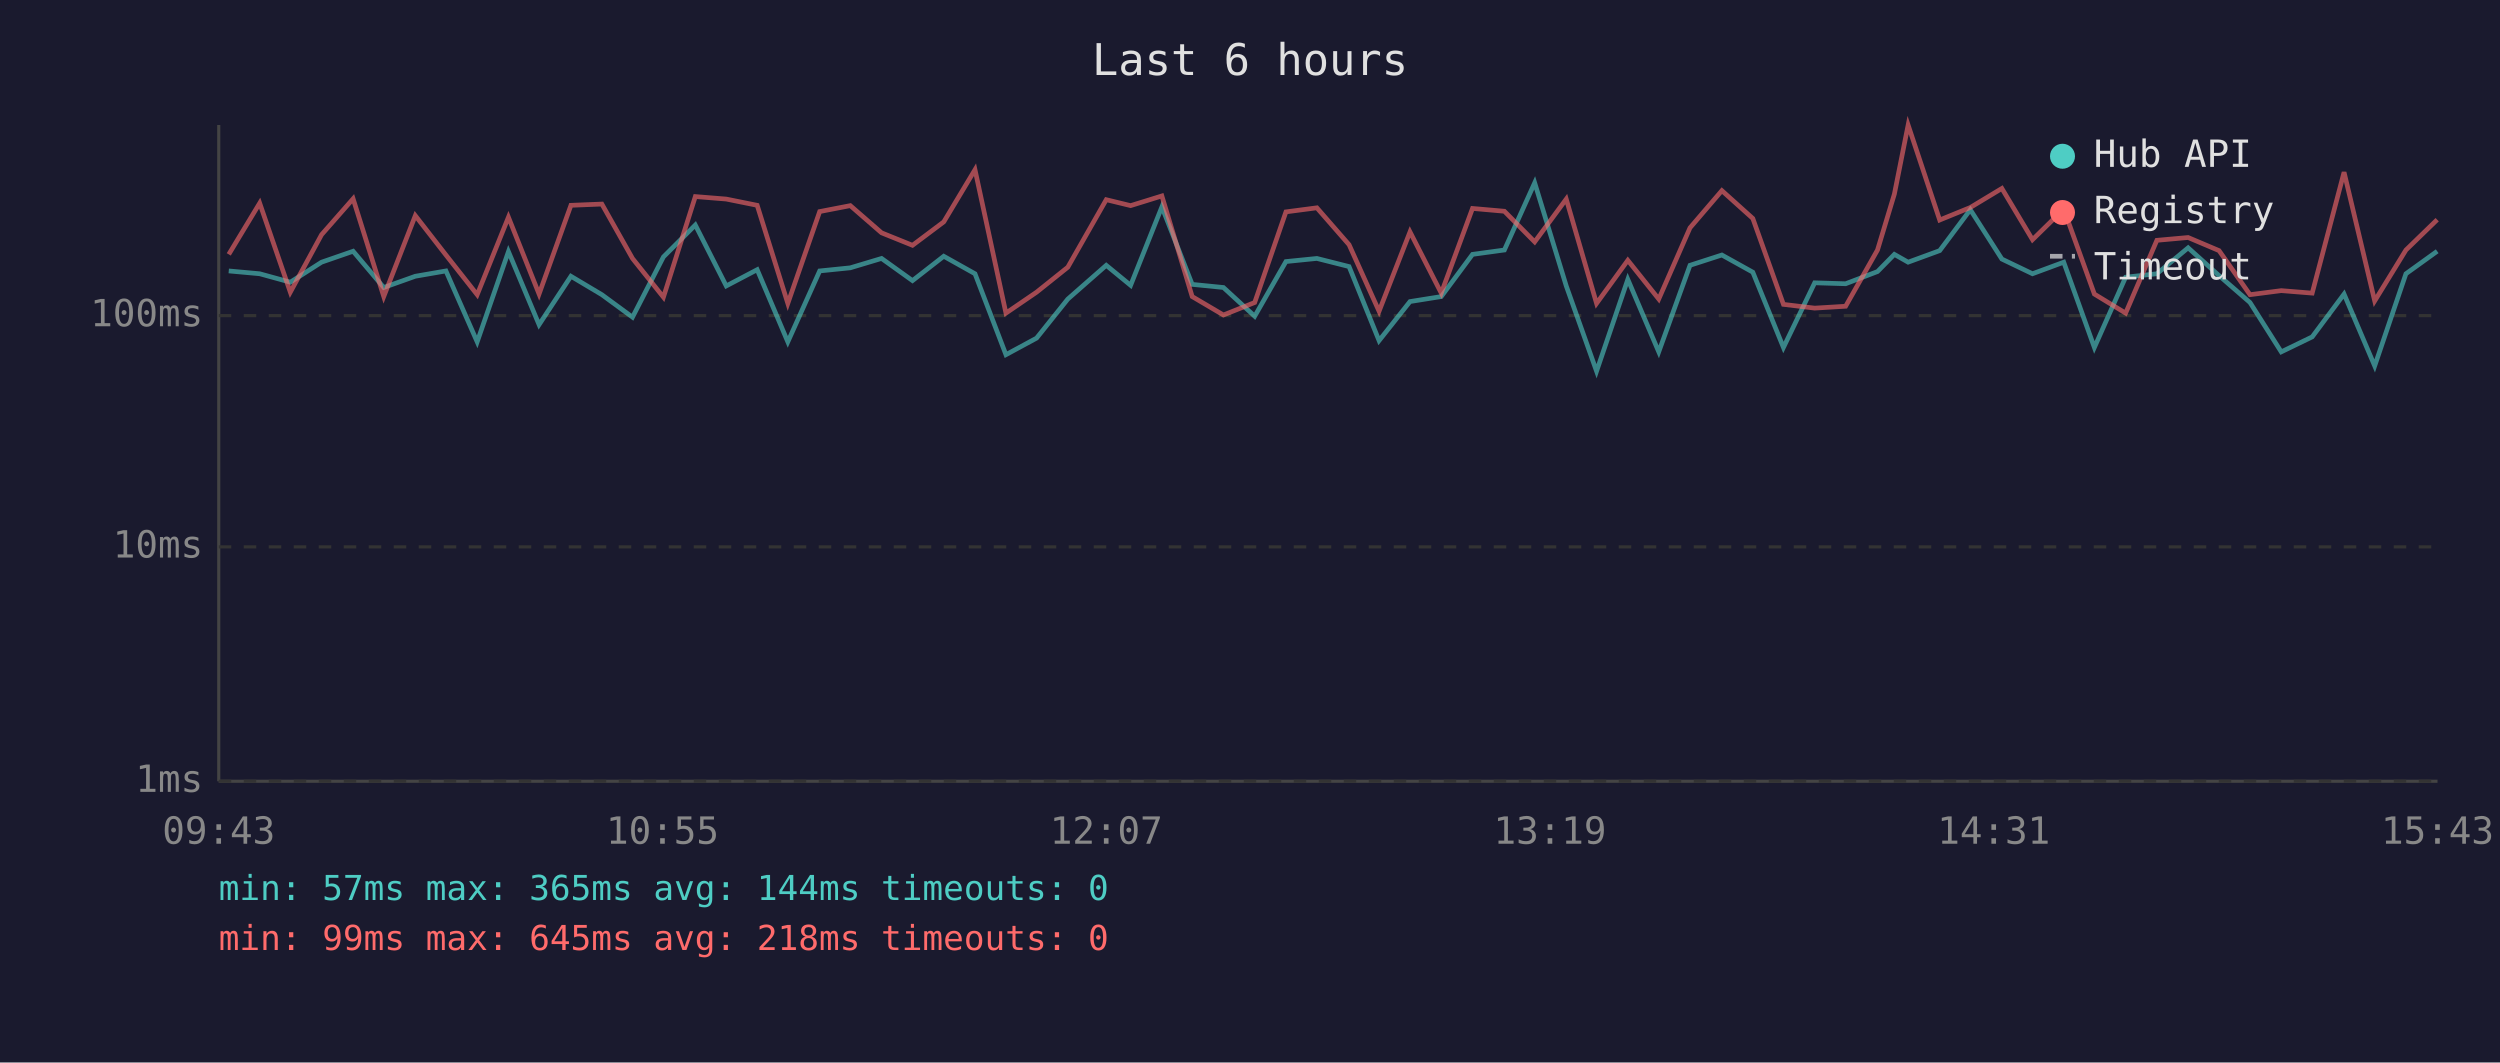
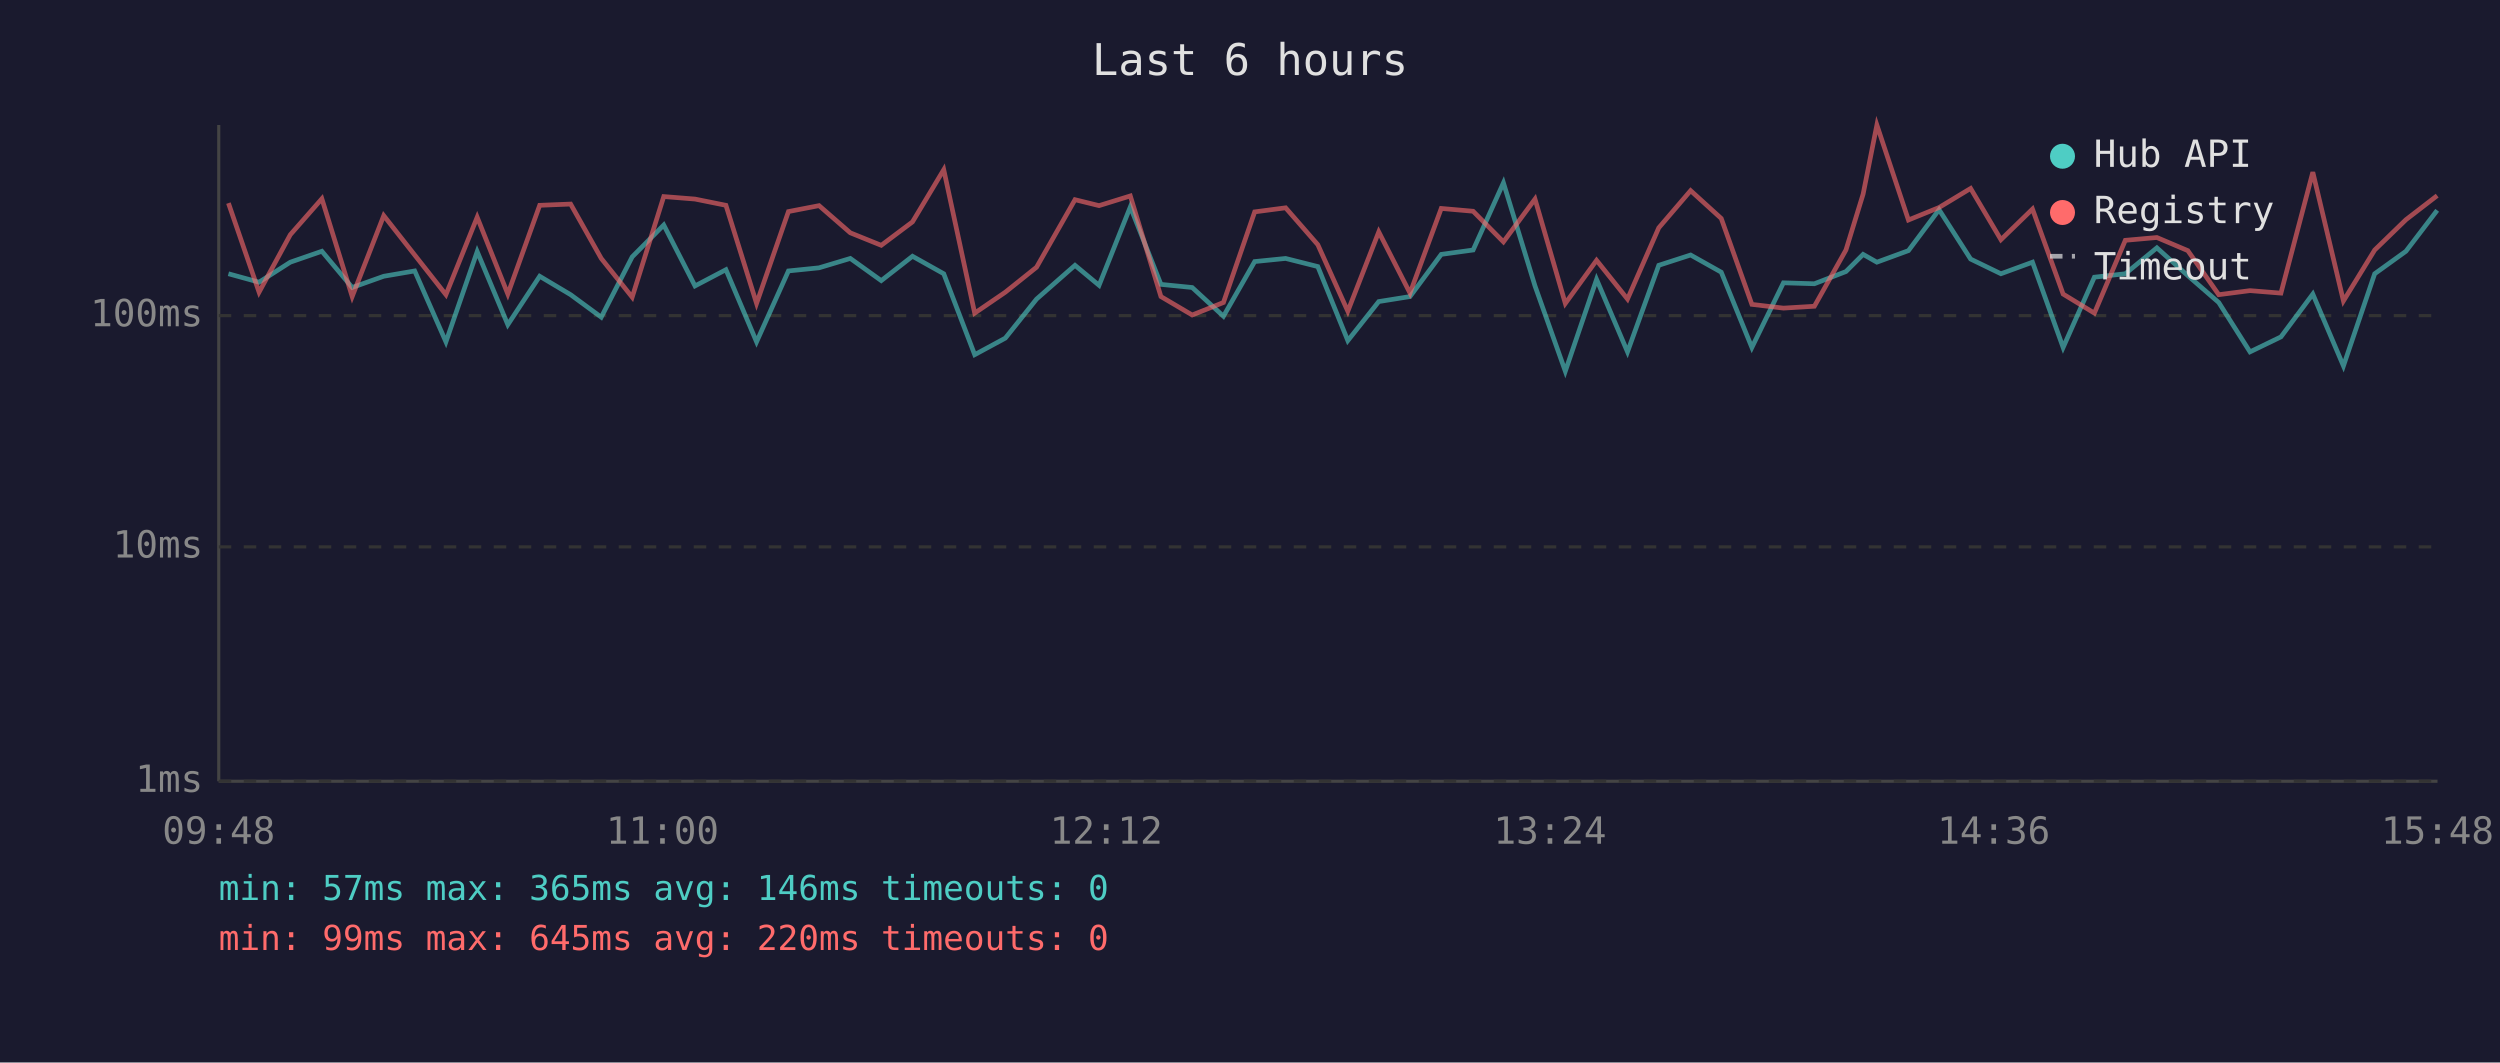
<svg xmlns="http://www.w3.org/2000/svg" viewBox="0 0 800 340" font-family="monospace" font-size="12">
  <rect width="800" height="340" fill="#1a1a2e" />
  <text x="400" y="24" fill="#e0e0e0" font-size="14" text-anchor="middle">Last 6 hours</text>
  <line x1="70" y1="40" x2="70" y2="250" stroke="#444" stroke-width="1" />
  <line x1="70" y1="250" x2="780" y2="250" stroke="#444" stroke-width="1" />
  <line x1="70" y1="250" x2="780" y2="250" stroke="#333" stroke-width="1" stroke-dasharray="4" />
  <text x="65" y="250" fill="#888" text-anchor="end" dominant-baseline="middle">1ms</text>
  <line x1="70" y1="175" x2="780" y2="175" stroke="#333" stroke-width="1" stroke-dasharray="4" />
  <text x="65" y="175" fill="#888" text-anchor="end" dominant-baseline="middle">10ms</text>
  <line x1="70" y1="101" x2="780" y2="101" stroke="#333" stroke-width="1" stroke-dasharray="4" />
  <text x="65" y="101" fill="#888" text-anchor="end" dominant-baseline="middle">100ms</text>
-   <text x="70" y="270" fill="#888" text-anchor="middle">09:43</text>
-   <text x="212" y="270" fill="#888" text-anchor="middle">10:55</text>
-   <text x="354" y="270" fill="#888" text-anchor="middle">12:07</text>
-   <text x="496" y="270" fill="#888" text-anchor="middle">13:19</text>
-   <text x="638" y="270" fill="#888" text-anchor="middle">14:31</text>
-   <text x="780" y="270" fill="#888" text-anchor="middle">15:43</text>
-   <polyline points="73.2,86.7 83.1,87.6 92.9,90.3 102.9,83.9 113.0,80.4 122.8,92.0 132.9,88.4 142.7,86.7 152.7,109.4 162.7,80.5 172.5,103.9 182.7,88.4 192.6,94.3 202.4,101.5 212.3,82.2 222.5,72.0 232.4,91.5 242.3,86.3 252.1,109.4 262.3,86.7 272.1,85.7 282.1,82.7 292.0,89.8 302.0,82.0 312.0,87.6 321.9,113.5 331.7,108.2 341.7,95.7 354.0,84.9 361.8,91.3 371.8,66.2 381.5,91.0 391.5,92.0 401.5,101.2 411.5,83.7 421.4,82.7 431.7,85.3 441.3,109.0 451.2,96.5 461.2,94.9 471.2,81.4 481.4,80.0 491.1,58.5 501.2,91.5 510.9,118.8 520.9,89.4 530.8,112.6 540.8,84.9 551.0,81.6 560.9,87.1 570.7,111.2 580.7,90.5 590.6,90.8 600.8,86.9 606.2,81.4 610.6,83.9 620.7,80.2 630.5,67.1 640.6,82.9 650.4,87.6 660.4,83.9 670.2,111.2 680.2,88.7 690.2,87.6 700.2,79.3 710.1,88.2 720.0,96.8 730.0,112.6 739.9,107.8 750.1,94.1 759.9,117.1 769.9,87.6 779.9,80.4" fill="none" stroke="#4ecdc4" stroke-width="1.5" opacity="0.6" />
-   <polyline points="73.2,81.4 83.1,65.0 92.9,93.5 102.9,75.1 113.0,63.6 122.8,94.9 132.9,69.0 142.7,81.6 152.7,94.3 162.7,69.5 172.5,94.1 182.7,65.7 192.6,65.3 202.4,82.7 212.3,95.1 222.5,62.9 232.4,63.7 242.3,65.7 252.1,97.1 262.3,67.7 272.1,65.8 282.1,74.5 292.0,78.5 302.0,71.0 312.0,54.3 321.9,100.2 331.7,93.5 341.7,85.5 354.0,63.9 361.8,65.8 371.8,62.7 381.5,94.9 391.5,100.8 401.5,96.8 411.5,67.8 421.4,66.5 431.7,78.3 441.3,99.6 451.2,74.2 461.2,93.8 471.2,66.7 481.4,67.6 491.1,77.4 501.2,63.7 510.9,97.1 520.9,83.3 530.8,95.7 540.8,72.9 551.0,61.0 560.9,69.9 570.7,97.4 580.7,98.6 590.6,98.0 600.8,80.0 606.2,62.1 610.6,40.0 620.7,70.4 630.5,66.4 640.6,60.3 650.4,76.7 660.4,66.9 670.2,94.1 680.2,100.2 690.2,76.9 700.2,76.0 710.1,80.2 720.0,94.3 730.0,93.0 739.9,93.8 750.1,55.1 759.9,96.3 769.9,80.0 779.9,70.3" fill="none" stroke="#ff6b6b" stroke-width="1.5" opacity="0.6" />
+   <text x="70" y="270" fill="#888" text-anchor="middle">09:48</text>
+   <text x="212" y="270" fill="#888" text-anchor="middle">11:00</text>
+   <text x="354" y="270" fill="#888" text-anchor="middle">12:12</text>
+   <text x="496" y="270" fill="#888" text-anchor="middle">13:24</text>
+   <text x="638" y="270" fill="#888" text-anchor="middle">14:36</text>
+   <text x="780" y="270" fill="#888" text-anchor="middle">15:48</text>
+   <polyline points="73.1,87.6 82.9,90.3 92.9,83.9 103.0,80.4 112.7,92.0 122.8,88.4 132.7,86.7 142.7,109.4 152.7,80.5 162.5,103.9 172.7,88.4 182.6,94.3 192.4,101.5 202.3,82.2 212.4,72.0 222.4,91.5 232.3,86.3 242.1,109.4 252.3,86.7 262.1,85.7 272.1,82.7 282.0,89.8 292.0,82.0 302.0,87.6 311.9,113.5 321.7,108.2 331.7,95.7 344.0,84.9 351.7,91.3 361.7,66.2 371.5,91.0 381.5,92.0 391.5,101.2 401.5,83.7 411.4,82.7 421.7,85.3 431.3,109.0 441.2,96.5 451.2,94.9 461.2,81.4 471.4,80.0 481.1,58.5 491.2,91.5 500.9,118.8 510.9,89.4 520.8,112.6 530.8,84.9 541.0,81.6 550.8,87.1 560.6,111.2 570.7,90.5 580.6,90.8 590.7,86.9 596.2,81.4 600.6,83.9 610.7,80.2 620.5,67.1 630.6,82.9 640.3,87.6 650.4,83.9 660.2,111.2 670.2,88.7 680.1,87.6 690.2,79.3 700.1,88.2 710.0,96.8 720.0,112.6 729.9,107.8 740.1,94.1 749.9,117.1 759.9,87.6 769.9,80.4 779.9,67.3" fill="none" stroke="#4ecdc4" stroke-width="1.5" opacity="0.6" />
+   <polyline points="73.1,65.0 82.9,93.5 92.9,75.1 103.0,63.6 112.7,94.9 122.8,69.0 132.7,81.6 142.7,94.3 152.7,69.5 162.5,94.1 172.7,65.7 182.6,65.3 192.4,82.7 202.3,95.1 212.4,62.9 222.4,63.7 232.3,65.7 242.1,97.1 252.3,67.7 262.1,65.8 272.1,74.5 282.0,78.5 292.0,71.0 302.0,54.3 311.9,100.2 321.7,93.5 331.7,85.5 344.0,63.9 351.7,65.8 361.7,62.7 371.5,94.9 381.5,100.8 391.5,96.8 401.5,67.8 411.4,66.5 421.7,78.3 431.3,99.6 441.2,74.2 451.2,93.8 461.2,66.7 471.4,67.6 481.1,77.4 491.2,63.7 500.9,97.1 510.9,83.3 520.8,95.7 530.8,72.9 541.0,61.0 550.8,69.9 560.6,97.4 570.7,98.6 580.6,98.0 590.7,80.0 596.2,62.1 600.6,40.0 610.7,70.4 620.5,66.4 630.6,60.3 640.3,76.7 650.4,66.9 660.2,94.1 670.2,100.2 680.1,76.9 690.2,76.0 700.1,80.2 710.0,94.3 720.0,93.0 729.9,93.8 740.1,55.1 749.9,96.3 759.9,80.0 769.9,70.3 779.9,62.6" fill="none" stroke="#ff6b6b" stroke-width="1.5" opacity="0.6" />
  <circle cx="660" cy="50" r="4" fill="#4ecdc4" />
  <text x="670" y="50" fill="#e0e0e0" dominant-baseline="middle">Hub API</text>
  <circle cx="660" cy="68" r="4" fill="#ff6b6b" />
  <text x="670" y="68" fill="#e0e0e0" dominant-baseline="middle">Registry</text>
  <line x1="656" y1="82" x2="664" y2="82" stroke="#e0e0e0" stroke-width="1.5" stroke-dasharray="4,3" opacity="0.7" />
  <text x="670" y="86" fill="#e0e0e0" dominant-baseline="middle">Timeout</text>
-   <text x="70" y="288" fill="#4ecdc4" font-size="11">min: 57ms  max: 365ms  avg: 144ms  timeouts: 0</text>
-   <text x="70" y="304" fill="#ff6b6b" font-size="11">min: 99ms  max: 645ms  avg: 218ms  timeouts: 0</text>
+   <text x="70" y="288" fill="#4ecdc4" font-size="11">min: 57ms  max: 365ms  avg: 146ms  timeouts: 0</text>
+   <text x="70" y="304" fill="#ff6b6b" font-size="11">min: 99ms  max: 645ms  avg: 220ms  timeouts: 0</text>
</svg>
